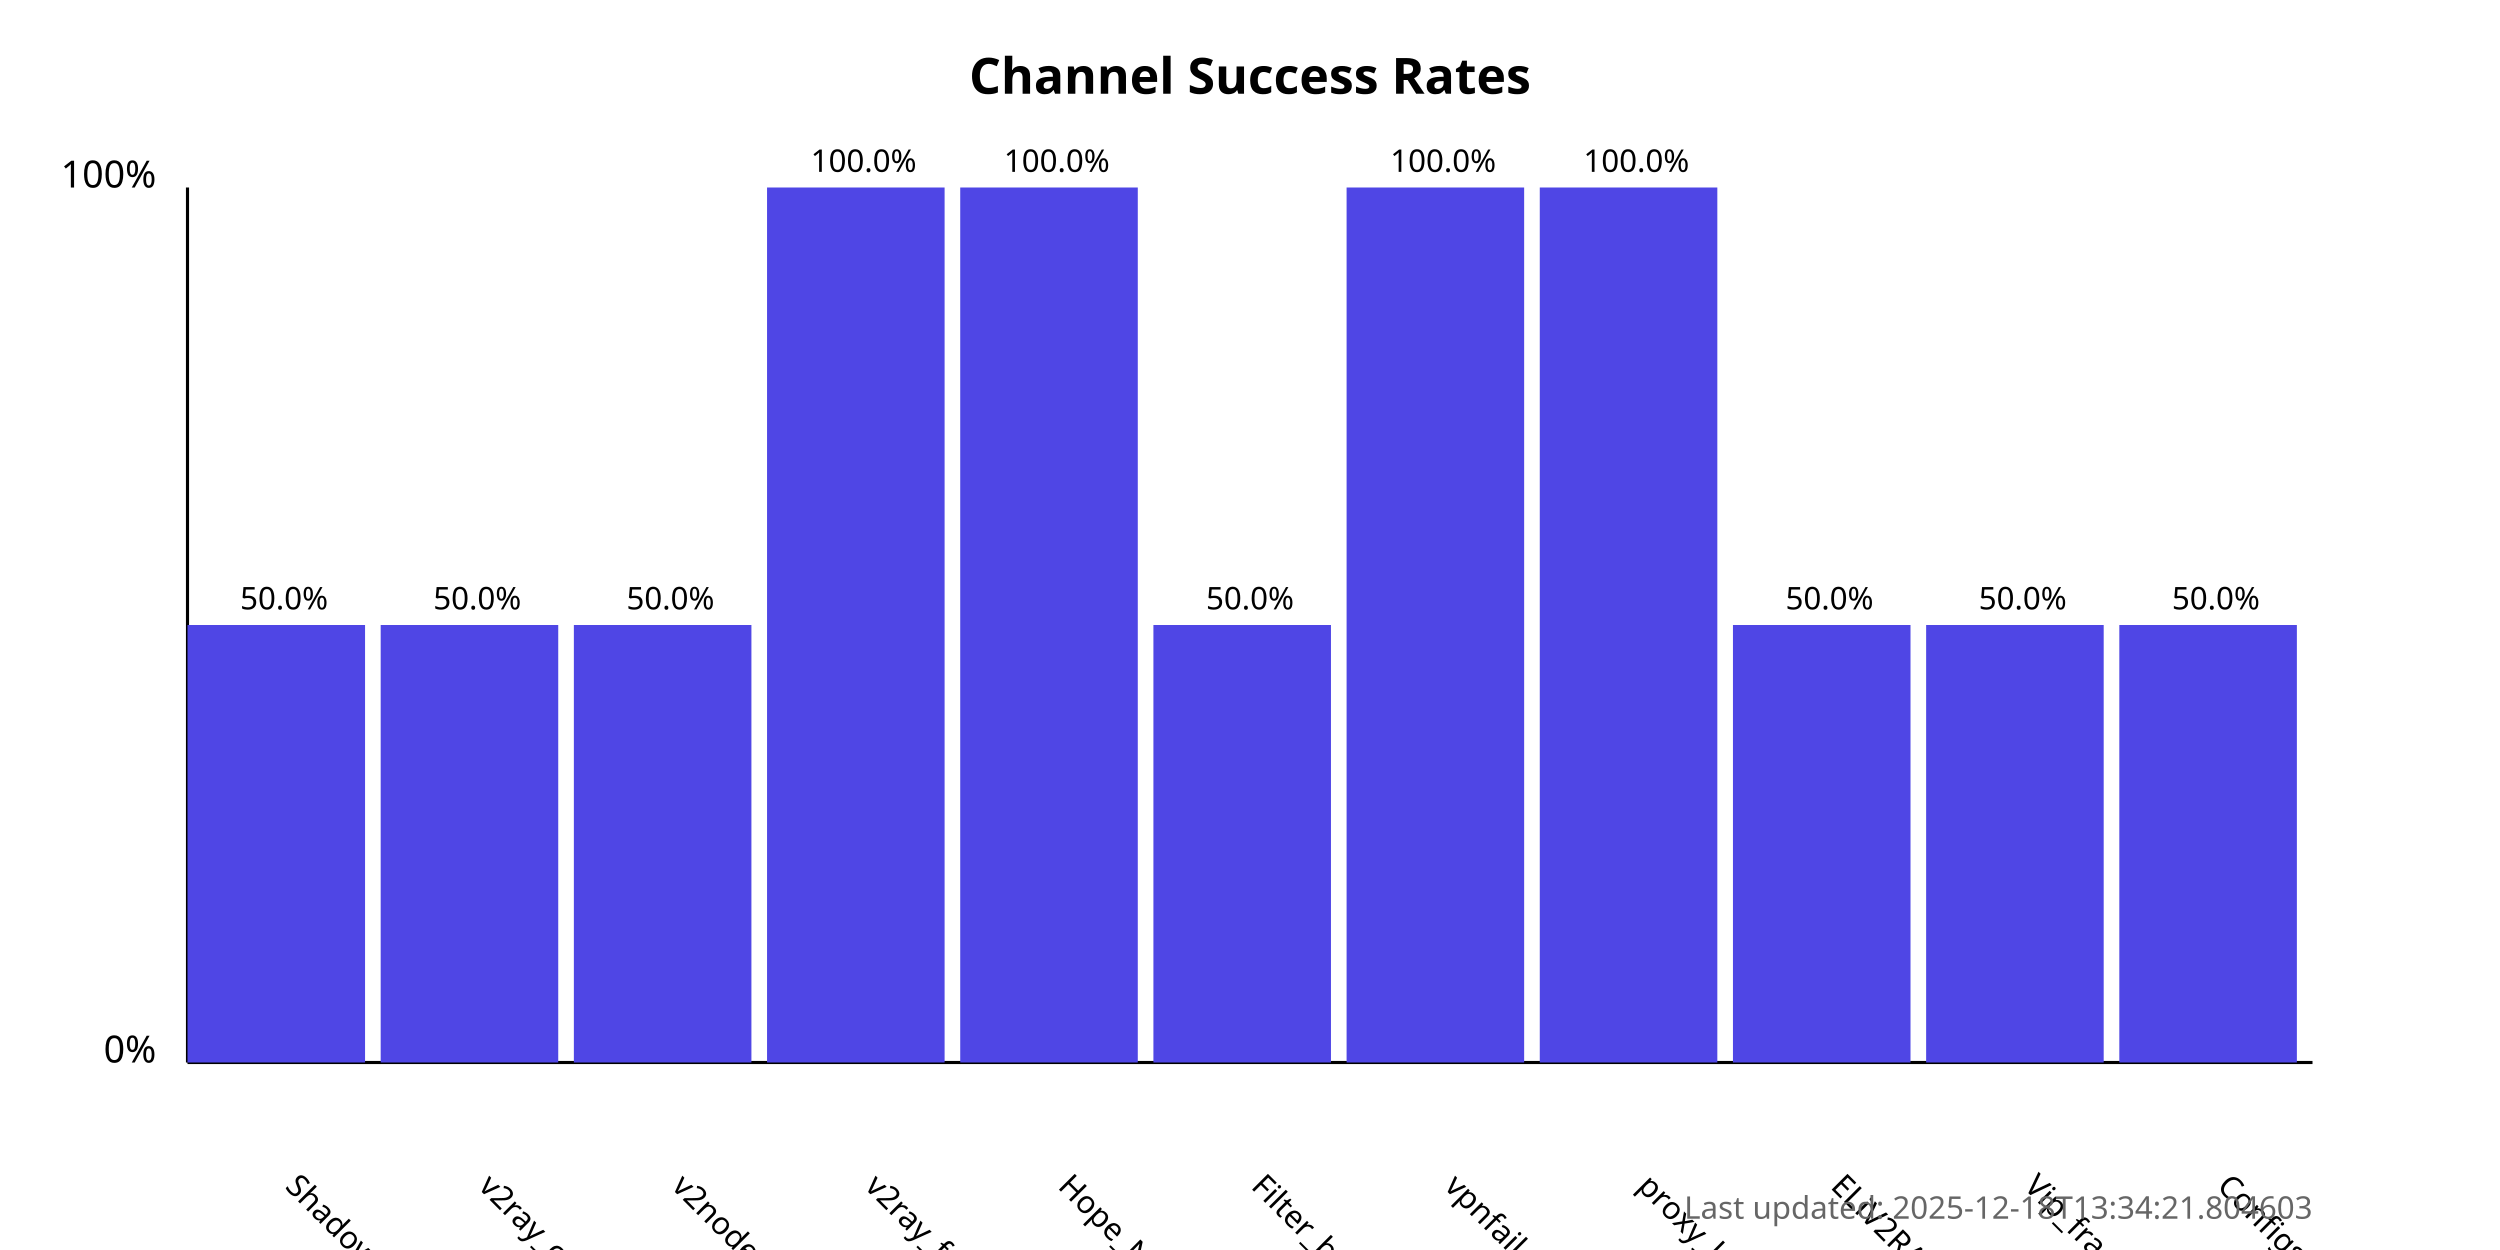
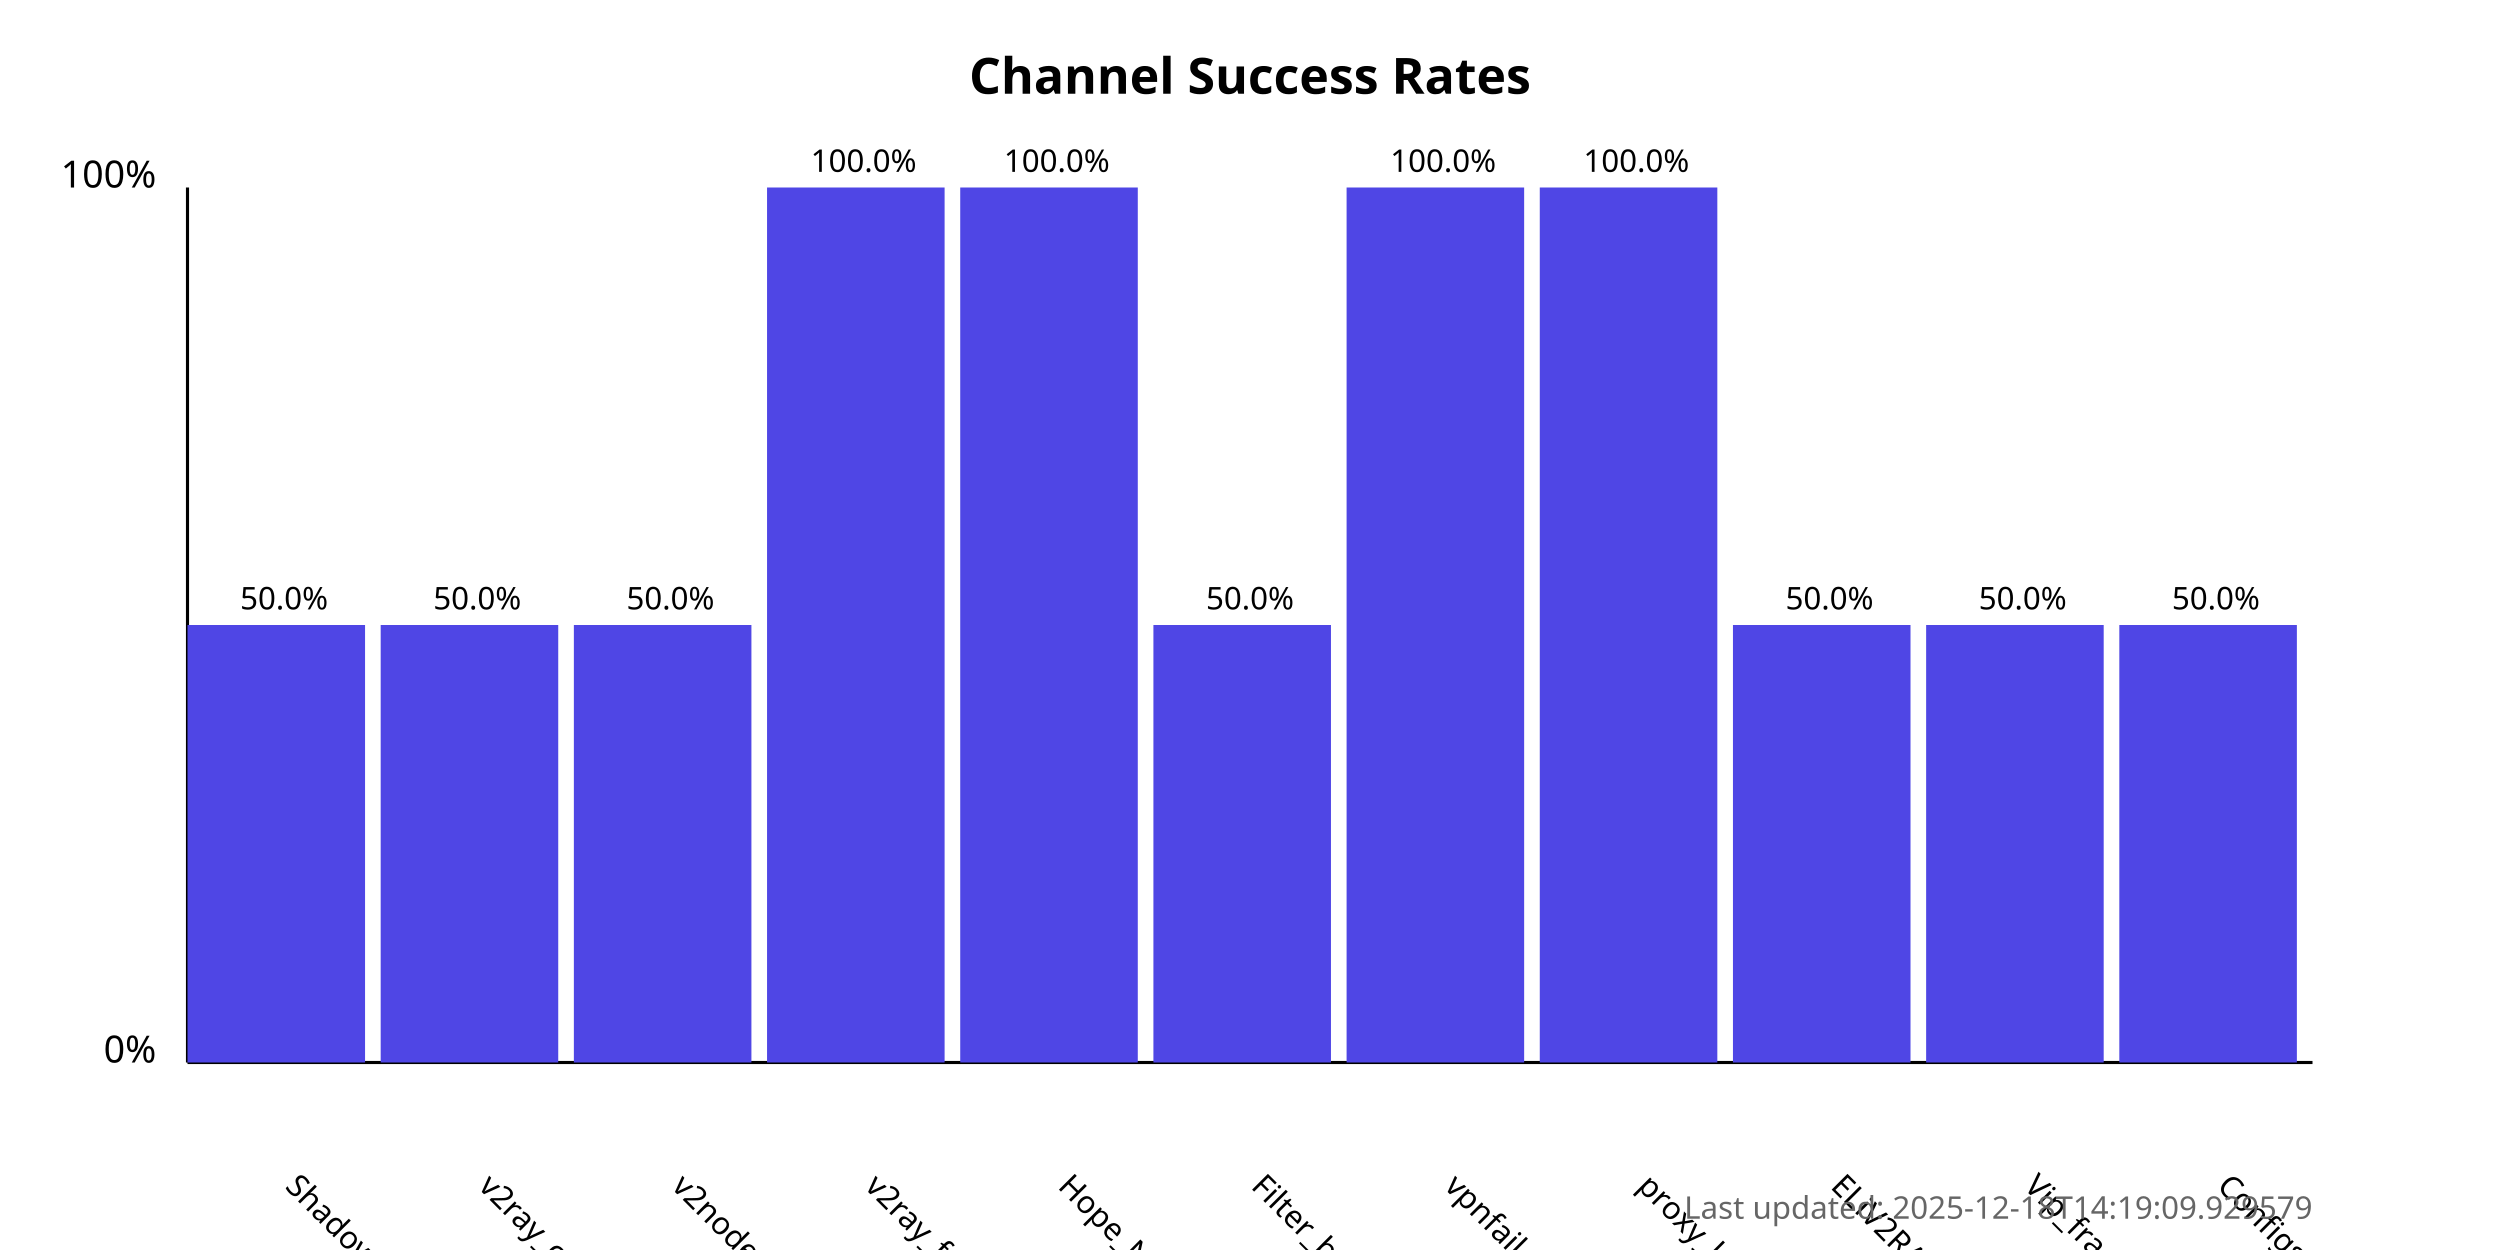
<svg xmlns="http://www.w3.org/2000/svg" width="800" height="400">
  <style>
            .chart-title { font: bold 16px sans-serif; }
            .axis-label { font: 12px sans-serif; }
            .tick-label { font: 10px sans-serif; }
            .bar { fill: #4f46e5; }
            .bar:hover { fill: #6366f1; }
            .timestamp { font: 10px sans-serif; fill: #666; }
        </style>
  <text x="400.0" y="30" text-anchor="middle" class="chart-title">
            Channel Success Rates
        </text>
  <line x1="60" y1="340" x2="60" y2="60" stroke="black" stroke-width="1" />
  <line x1="60" y1="340" x2="740" y2="340" stroke="black" stroke-width="1" />
  <text x="50" y="340" text-anchor="end" class="axis-label">0%</text>
  <text x="50" y="60" text-anchor="end" class="axis-label">100%</text>
  <g>
    <rect x="60" y="200.0" width="56.818" height="140.0" class="bar" />
    <text x="90.909" y="380" transform="rotate(45, 90.90909, 380)" text-anchor="start" class="tick-label">
                ShadowProxy66
            </text>
    <text x="90.909" y="195.0" text-anchor="middle" class="tick-label">
                50.0%
            </text>
  </g>
  <g>
    <rect x="121.818" y="200.0" width="56.818" height="140.0" class="bar" />
    <text x="152.727" y="380" transform="rotate(45, 152.7273, 380)" text-anchor="start" class="tick-label">
                v2ray_configs_pool
            </text>
    <text x="152.727" y="195.0" text-anchor="middle" class="tick-label">
                50.0%
            </text>
  </g>
  <g>
    <rect x="183.636" y="200.0" width="56.818" height="140.0" class="bar" />
    <text x="214.545" y="380" transform="rotate(45, 214.5455, 380)" text-anchor="start" class="tick-label">
                v2nodes
            </text>
    <text x="214.545" y="195.0" text-anchor="middle" class="tick-label">
                50.0%
            </text>
  </g>
  <g>
    <rect x="245.455" y="60.0" width="56.818" height="280.0" class="bar" />
    <text x="276.364" y="380" transform="rotate(45, 276.3636, 380)" text-anchor="start" class="tick-label">
                v2ray_free_conf
            </text>
    <text x="276.364" y="55.0" text-anchor="middle" class="tick-label">
                100.0%
            </text>
  </g>
  <g>
    <rect x="307.273" y="60.0" width="56.818" height="280.0" class="bar" />
    <text x="338.182" y="380" transform="rotate(45, 338.1818, 380)" text-anchor="start" class="tick-label">
                Hope_Net
            </text>
    <text x="338.182" y="55.0" text-anchor="middle" class="tick-label">
                100.0%
            </text>
  </g>
  <g>
    <rect x="369.091" y="200.0" width="56.818" height="140.0" class="bar" />
    <text x="400.0" y="380" transform="rotate(45, 400.0, 380)" text-anchor="start" class="tick-label">
                Filter_breaker
            </text>
    <text x="400.0" y="195.0" text-anchor="middle" class="tick-label">
                50.0%
            </text>
  </g>
  <g>
    <rect x="430.909" y="60.0" width="56.818" height="280.0" class="bar" />
    <text x="461.818" y="380" transform="rotate(45, 461.8182, 380)" text-anchor="start" class="tick-label">
                vpnfail_vless
            </text>
    <text x="461.818" y="55.0" text-anchor="middle" class="tick-label">
                100.0%
            </text>
  </g>
  <g>
    <rect x="492.727" y="60.0" width="56.818" height="280.0" class="bar" />
    <text x="523.636" y="380" transform="rotate(45, 523.6364, 380)" text-anchor="start" class="tick-label">
                proxy_kafee
            </text>
    <text x="523.636" y="55.0" text-anchor="middle" class="tick-label">
                100.0%
            </text>
  </g>
  <g>
    <rect x="554.545" y="200.0" width="56.818" height="140.0" class="bar" />
    <text x="585.455" y="380" transform="rotate(45, 585.4545, 380)" text-anchor="start" class="tick-label">
                ELiV2RAY
            </text>
    <text x="585.455" y="195.0" text-anchor="middle" class="tick-label">
                50.0%
            </text>
  </g>
  <g>
    <rect x="616.364" y="200.0" width="56.818" height="140.0" class="bar" />
    <text x="647.273" y="380" transform="rotate(45, 647.2727, 380)" text-anchor="start" class="tick-label">
                Vip_fragment_v2ray
            </text>
    <text x="647.273" y="195.0" text-anchor="middle" class="tick-label">
                50.0%
            </text>
  </g>
  <g>
    <rect x="678.182" y="200.0" width="56.818" height="140.0" class="bar" />
    <text x="709.091" y="380" transform="rotate(45, 709.0909, 380)" text-anchor="start" class="tick-label">
                ConfigsHubPlus
            </text>
    <text x="709.091" y="195.0" text-anchor="middle" class="tick-label">
                50.0%
            </text>
  </g>
  <text x="740" y="390" text-anchor="end" class="timestamp">
-             Last updated: 2025-12-18T13:34:21.804603
+             Last updated: 2025-12-18T14:19:09.929579
        </text>
</svg>
